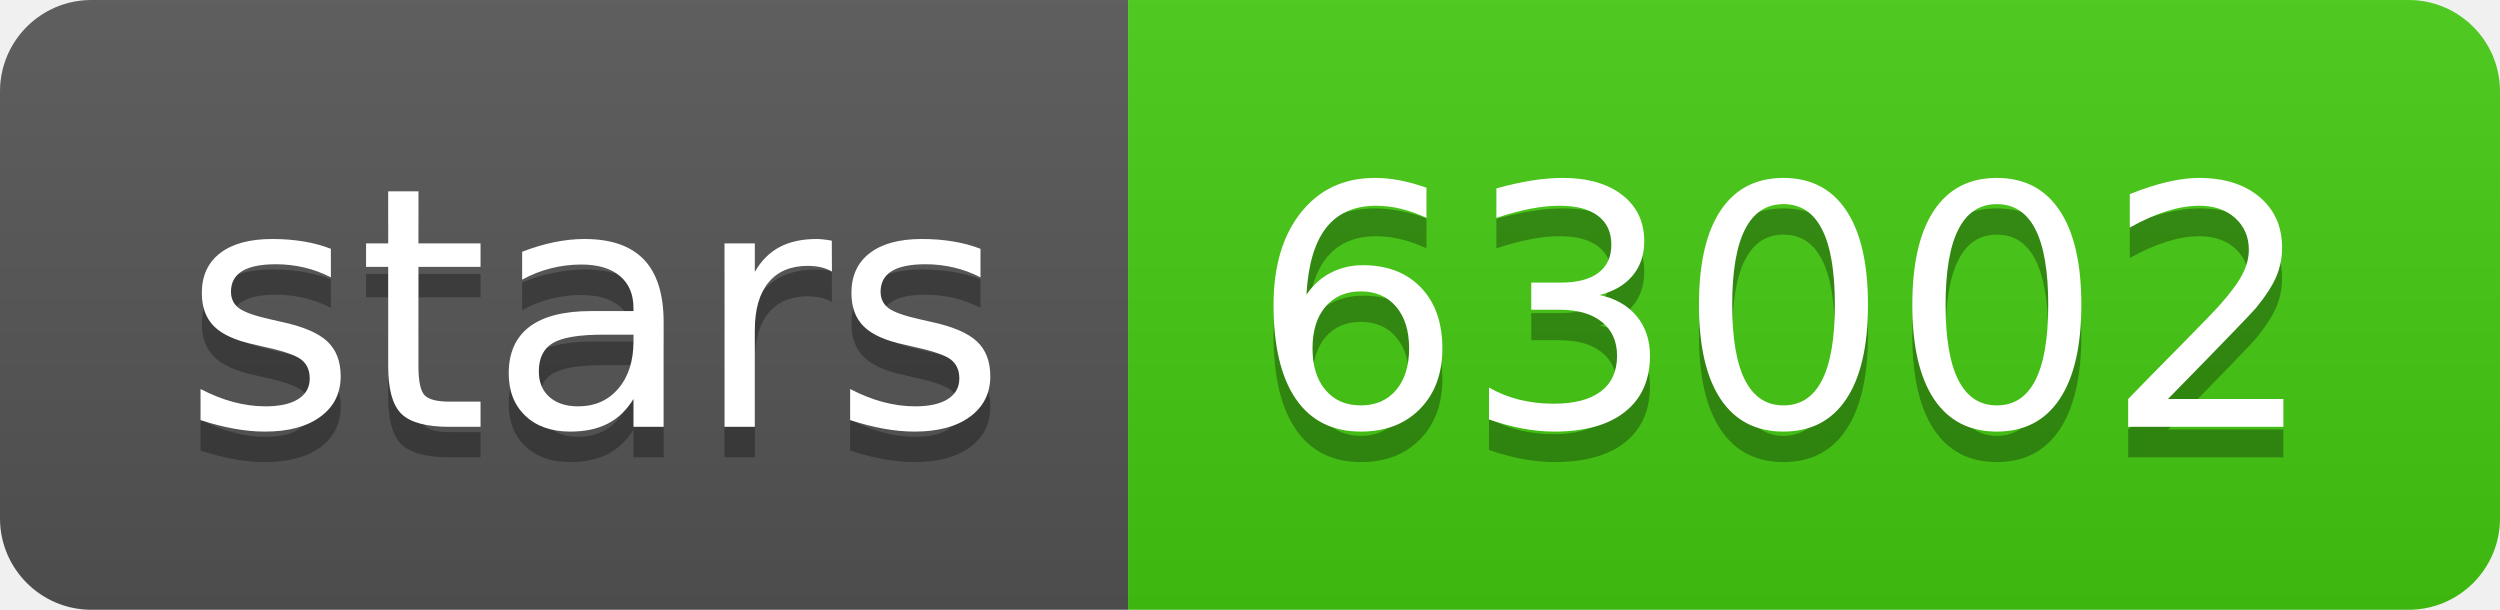
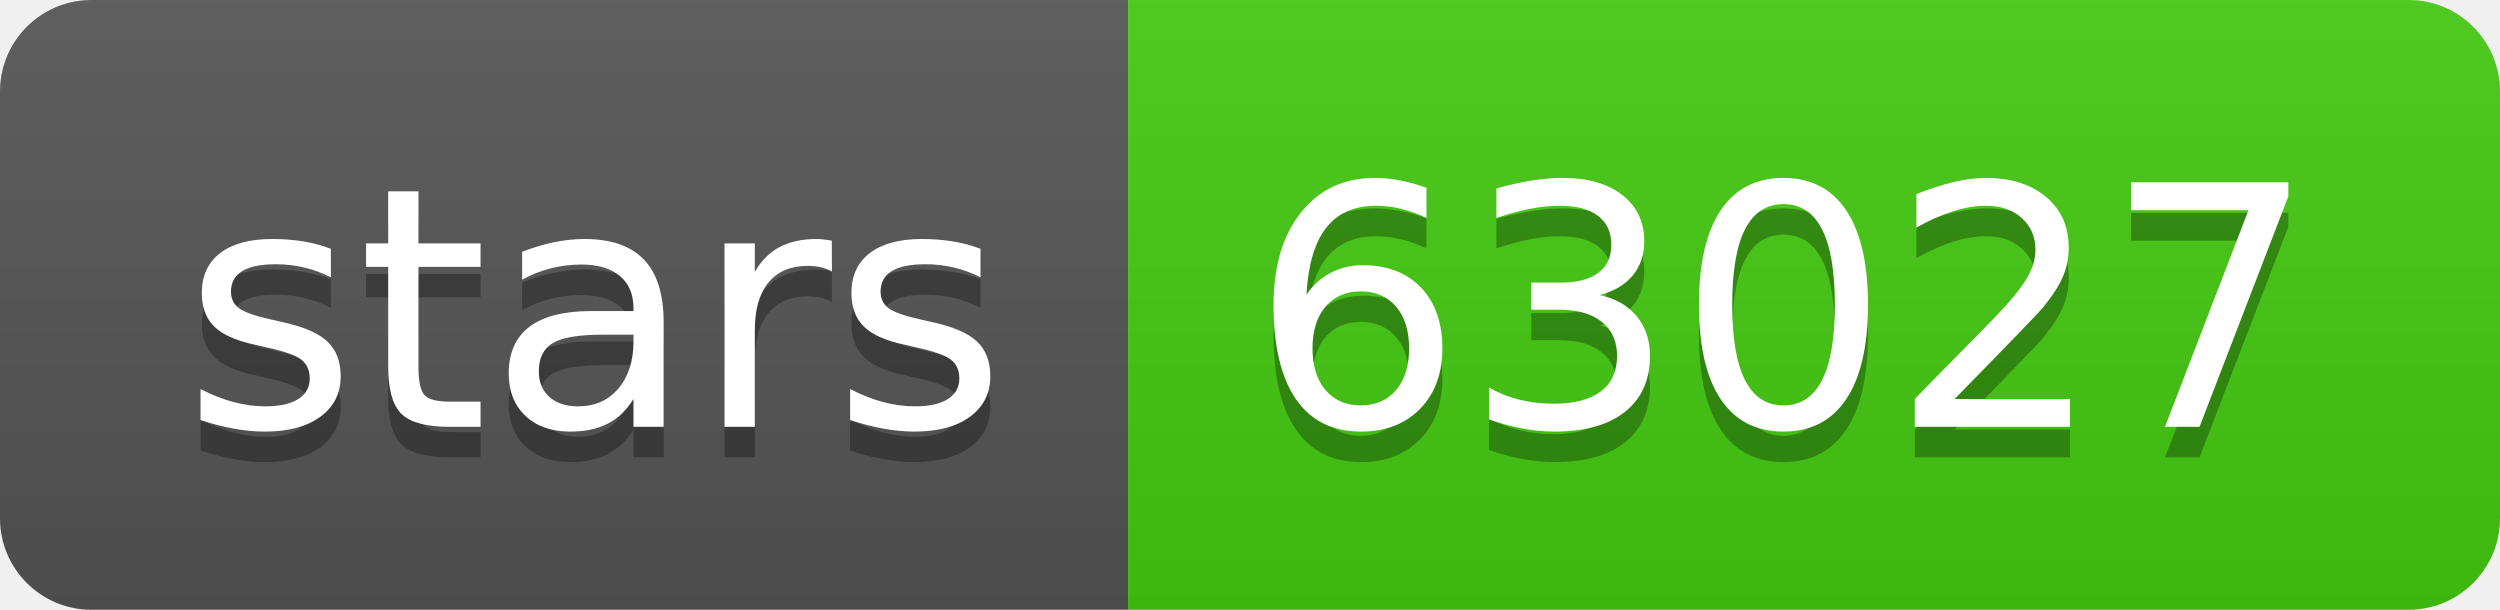
- <svg xmlns="http://www.w3.org/2000/svg" width="82" height="20" role="img" aria-label="stars: 63002">
+ <svg xmlns="http://www.w3.org/2000/svg" width="82" height="20" role="img" aria-label="stars: 63027">
  <linearGradient id="s" x2="0" y2="100%">
    <stop offset="0" stop-color="#bbb" stop-opacity=".1" />
    <stop offset="1" stop-opacity=".1" />
  </linearGradient>
  <clipPath id="r">
    <rect width="82" height="20" rx="3" fill="#fff" />
  </clipPath>
  <g clip-path="url(#r)">
    <rect width="37" height="20" fill="#555" />
    <rect x="37" width="45" height="20" fill="#4c1" />
    <rect width="82" height="20" fill="url(#s)" />
  </g>
  <g fill="#fff" text-anchor="middle" font-family="Verdana,Geneva,DejaVu Sans,sans-serif" text-rendering="geometricPrecision" font-size="110">
    <text aria-hidden="true" x="195" y="150" fill="#010101" fill-opacity=".3" transform="scale(.1)" textLength="270">stars</text>
    <text x="195" y="140" transform="scale(.1)" fill="#fff" textLength="270">stars</text>
-     <text aria-hidden="true" x="585" y="150" fill="#010101" fill-opacity=".3" transform="scale(.1)" textLength="350">63002</text>
-     <text x="585" y="140" transform="scale(.1)" fill="#fff" textLength="350">63002</text>
+     <text aria-hidden="true" x="585" y="150" fill="#010101" fill-opacity=".3" transform="scale(.1)" textLength="350">63027</text>
+     <text x="585" y="140" transform="scale(.1)" fill="#fff" textLength="350">63027</text>
  </g>
</svg>
